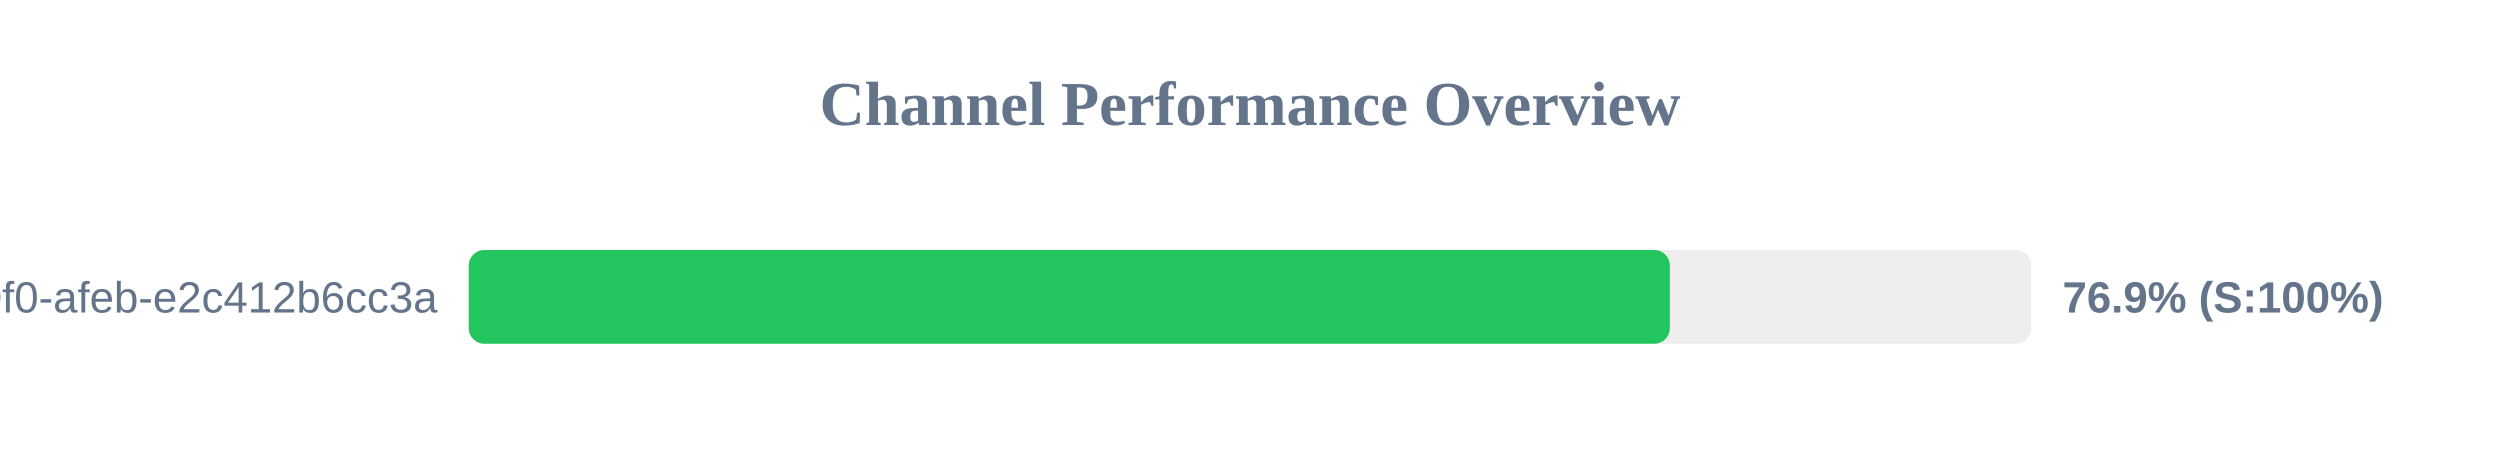
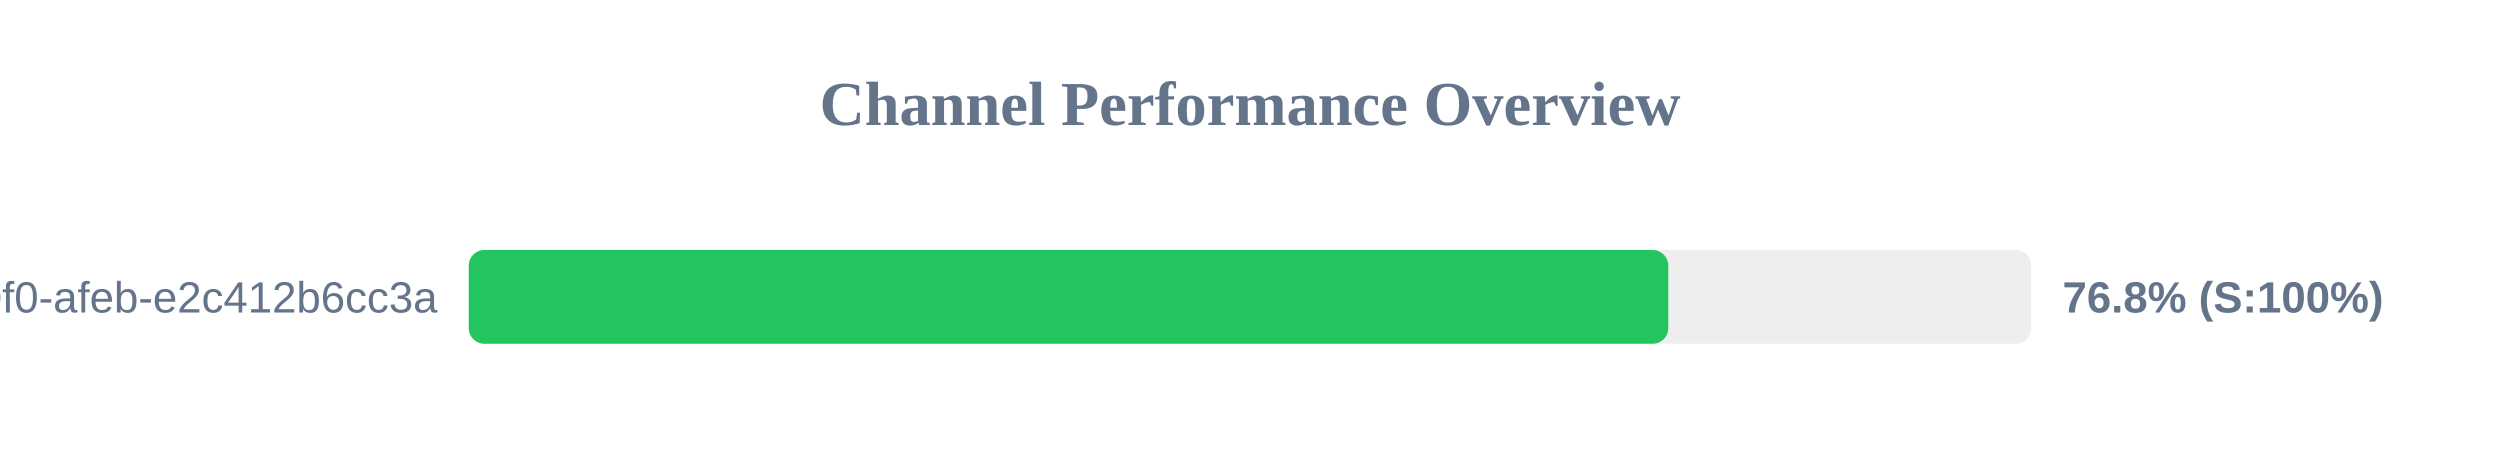
<svg xmlns="http://www.w3.org/2000/svg" width="800" height="150" version="1.1">
  <style>
        .row { font: 14px Arial; fill: #64748b; }
        .score { font: bold 14px Arial; fill: #64748b; }
    </style>
  <text x="400" y="40" text-anchor="middle" font-size="20px" font-weight="bold" fill="#64748b">Channel Performance Overview</text>
  <rect x="150" y="80" width="500" height="30" fill="#eee" rx="5" />
-   <rect x="150" y="80" width="384.35" height="30" fill="#22c55e" rx="5" />
+   <rect x="150" y="80" width="383.85" height="30" fill="#22c55e" rx="5" />
  <text x="140" y="100" text-anchor="end" class="row">?uuid=c6e02cd8-ce11-40f0-afeb-e2c412b6cc3a</text>
-   <text x="660" y="100" text-anchor="start" class="score">76.9% (S:100%)</text>
+   <text x="660" y="100" text-anchor="start" class="score">76.8% (S:100%)</text>
</svg>
